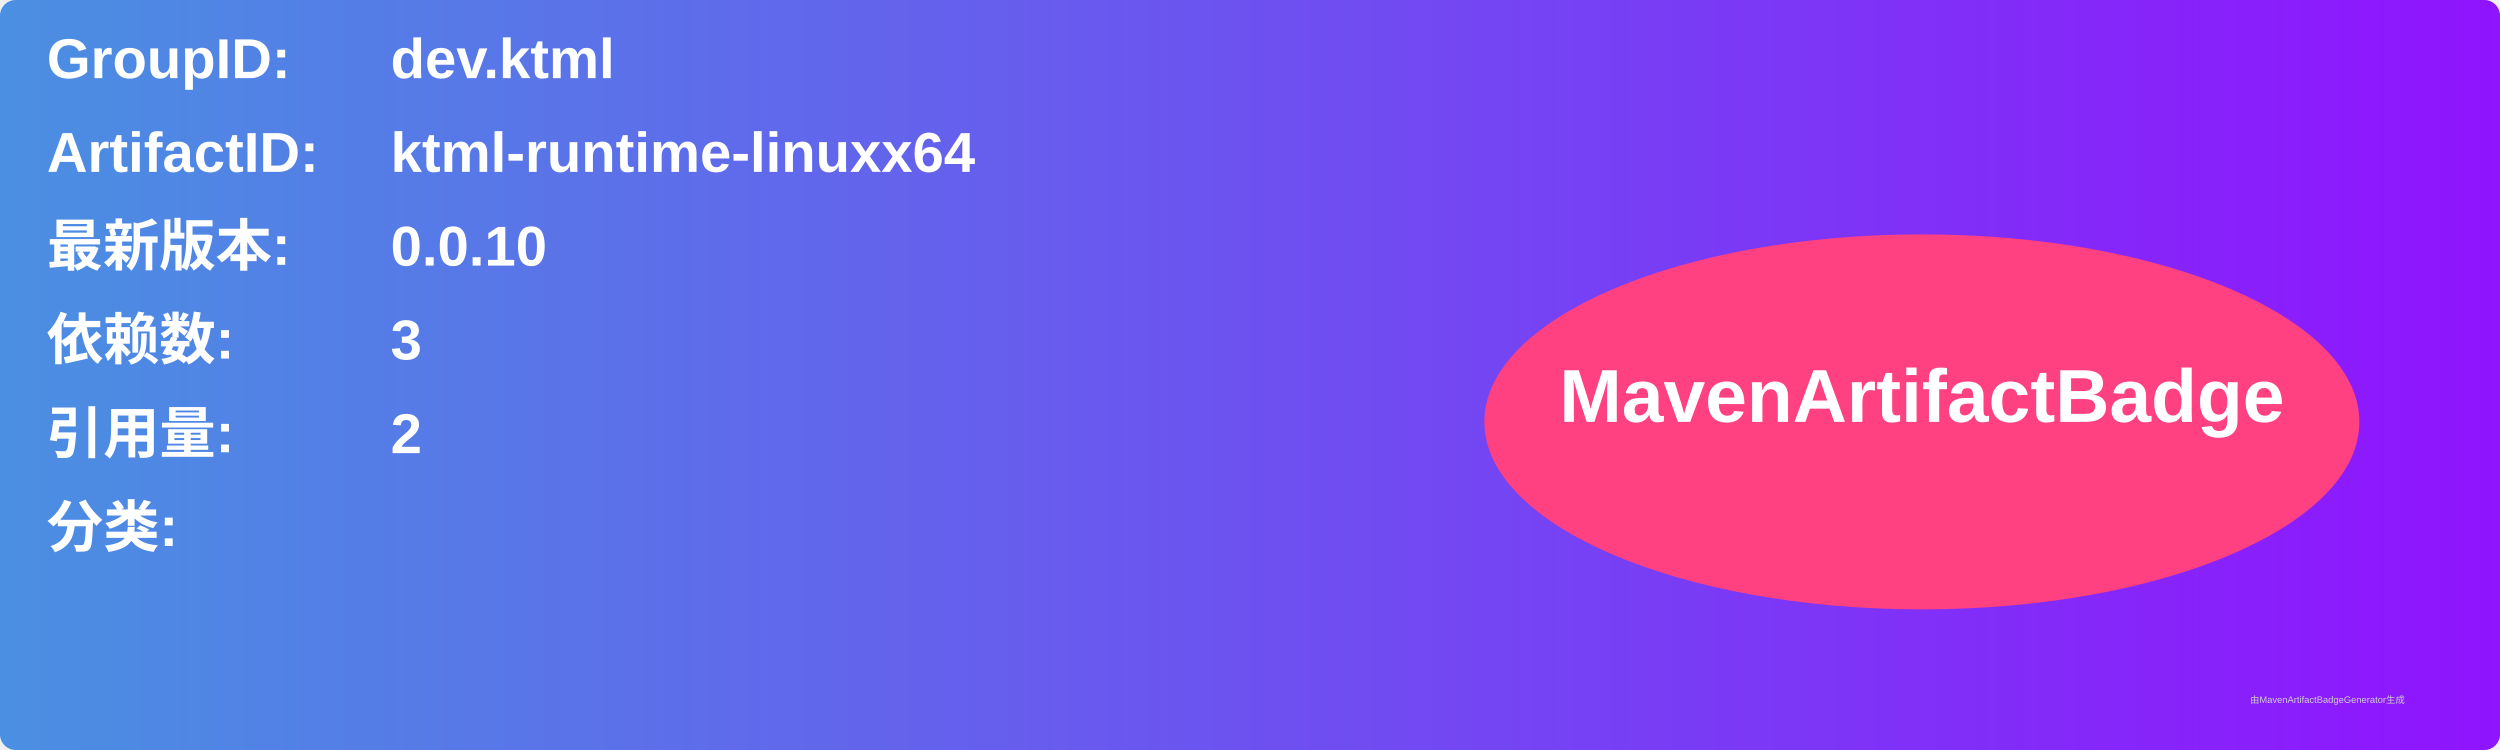
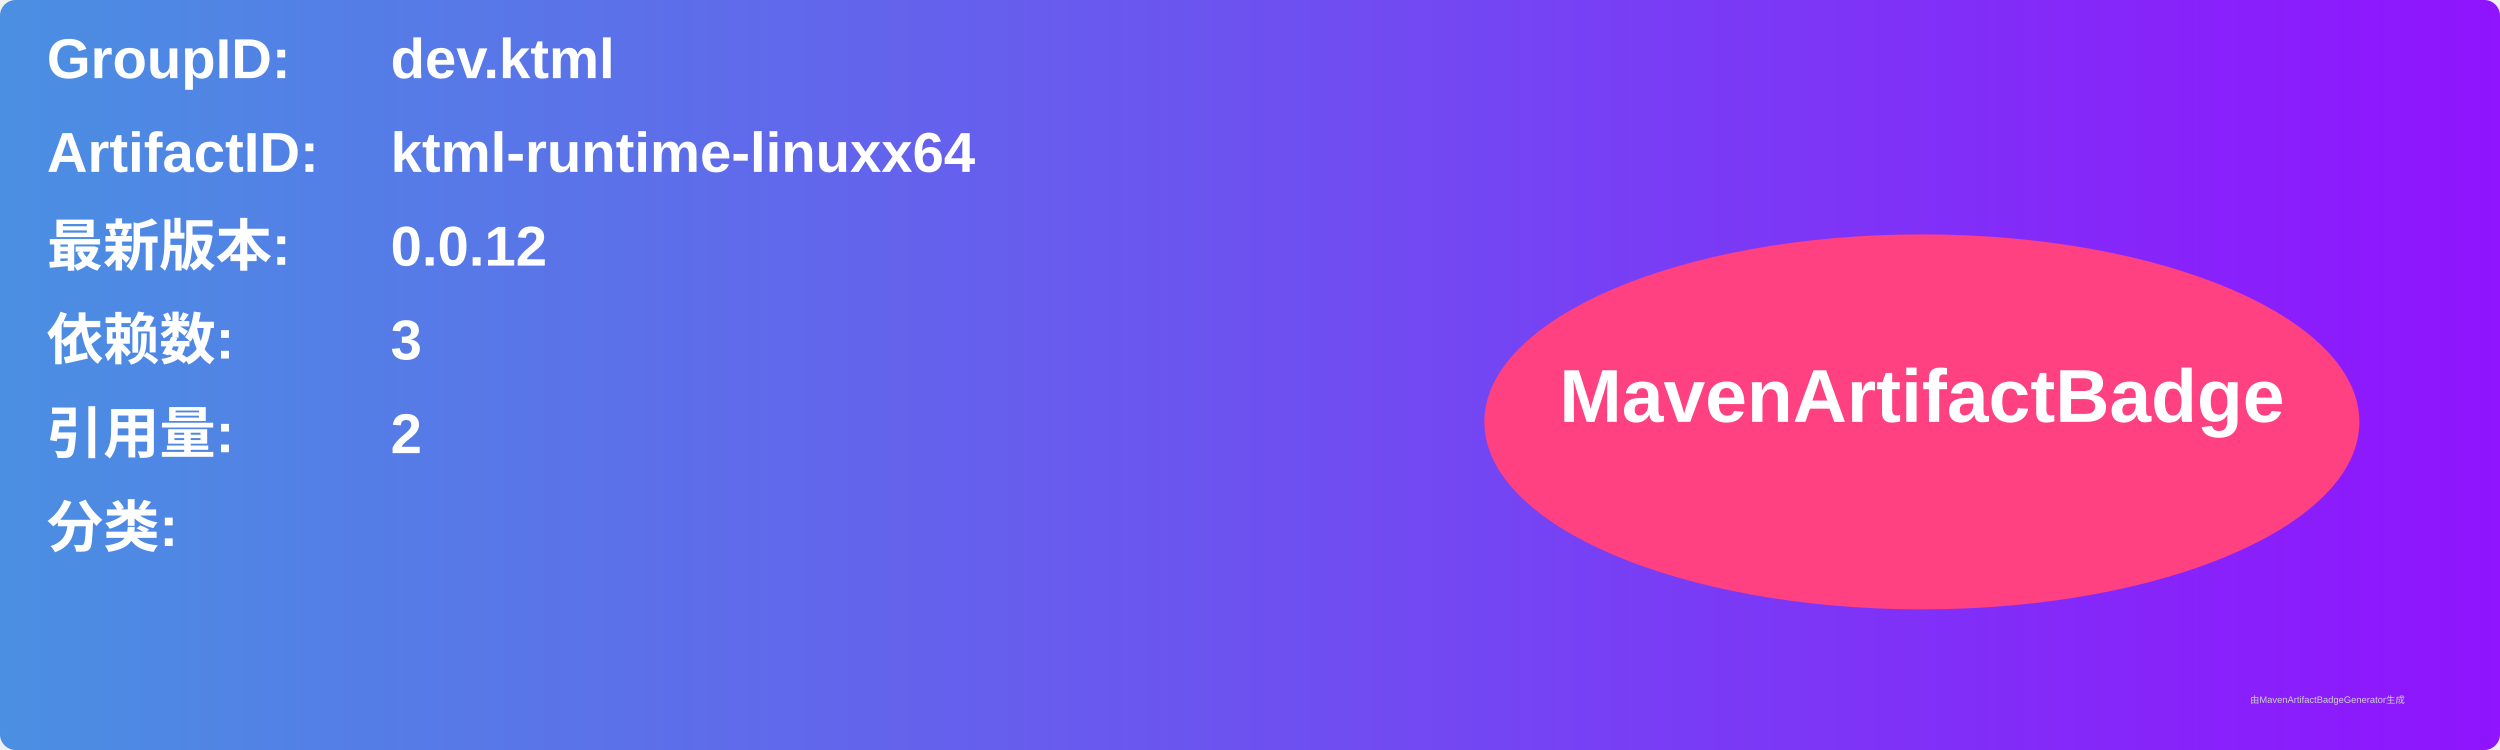
<svg xmlns="http://www.w3.org/2000/svg" width="800" height="240" viewBox="0 0 800 240">
  <linearGradient id="grad" x1="0%" y1="0%" x2="100%" y2="0%">
    <stop offset="0%" stop-color="#4a90e2" />
    <stop offset="100%" stop-color="#9013fe" />
  </linearGradient>
  <rect width="100%" height="100%" rx="5" ry="5" fill="url(#grad)" />
  <g transform="translate(15, 15)">
    <text x="0" y="10" font-family="Arial" font-size="18" fill="white" font-weight="bold" width="260">GroupID:</text>
    <text x="110" y="10" font-family="Arial" font-size="18" fill="white" font-weight="bold" width="460">dev.ktml</text>
    <text x="0" y="40" font-family="Arial" font-size="18" fill="white" font-weight="bold" width="260">ArtifactID:</text>
    <text x="110" y="40" font-family="Arial" font-size="18" fill="white" font-weight="bold" width="460">ktml-runtime-linuxx64</text>
    <text x="0" y="70" font-family="Arial" font-size="18" fill="white" font-weight="bold">最新版本:</text>
    <text x="110" y="70" font-family="Arial" font-size="18" fill="white" font-weight="bold">
-       <tspan font-weight="bold">0.0.10</tspan>
+       <tspan font-weight="bold">0.0.12</tspan>
    </text>
    <text x="0" y="100" font-family="Arial" font-size="18" fill="white" font-weight="bold">依赖数: </text>
    <text x="110" y="100" font-family="Arial" font-size="18" fill="white">
      <tspan font-weight="bold">3</tspan>
    </text>
    <text x="0" y="130" font-family="Arial" font-size="18" fill="white" font-weight="bold">引用量: </text>
    <text x="110" y="130" font-family="Arial" font-size="18" fill="white">
      <tspan font-weight="bold">2</tspan>
    </text>
    <text x="0" y="160" font-family="Arial" font-size="18" fill="white" font-weight="bold">分类:</text>
    <text x="10" y="190" font-family="Arial" font-size="10" fill="white">
      <tspan font-weight="bold" />
    </text>
    <ellipse cx="600" cy="120" rx="140" ry="60" fill="#ff4081" />
    <text x="600" y="120" text-anchor="middle" font-family="Arial" font-size="24" fill="white" font-weight="bold">MavenArtifactBadge</text>
  </g>
  <text x="720" y="225" font-family="Arial" font-size="3" fill="#d0d0d0">由MavenArtifactBadgeGenerator生成</text>
</svg>
